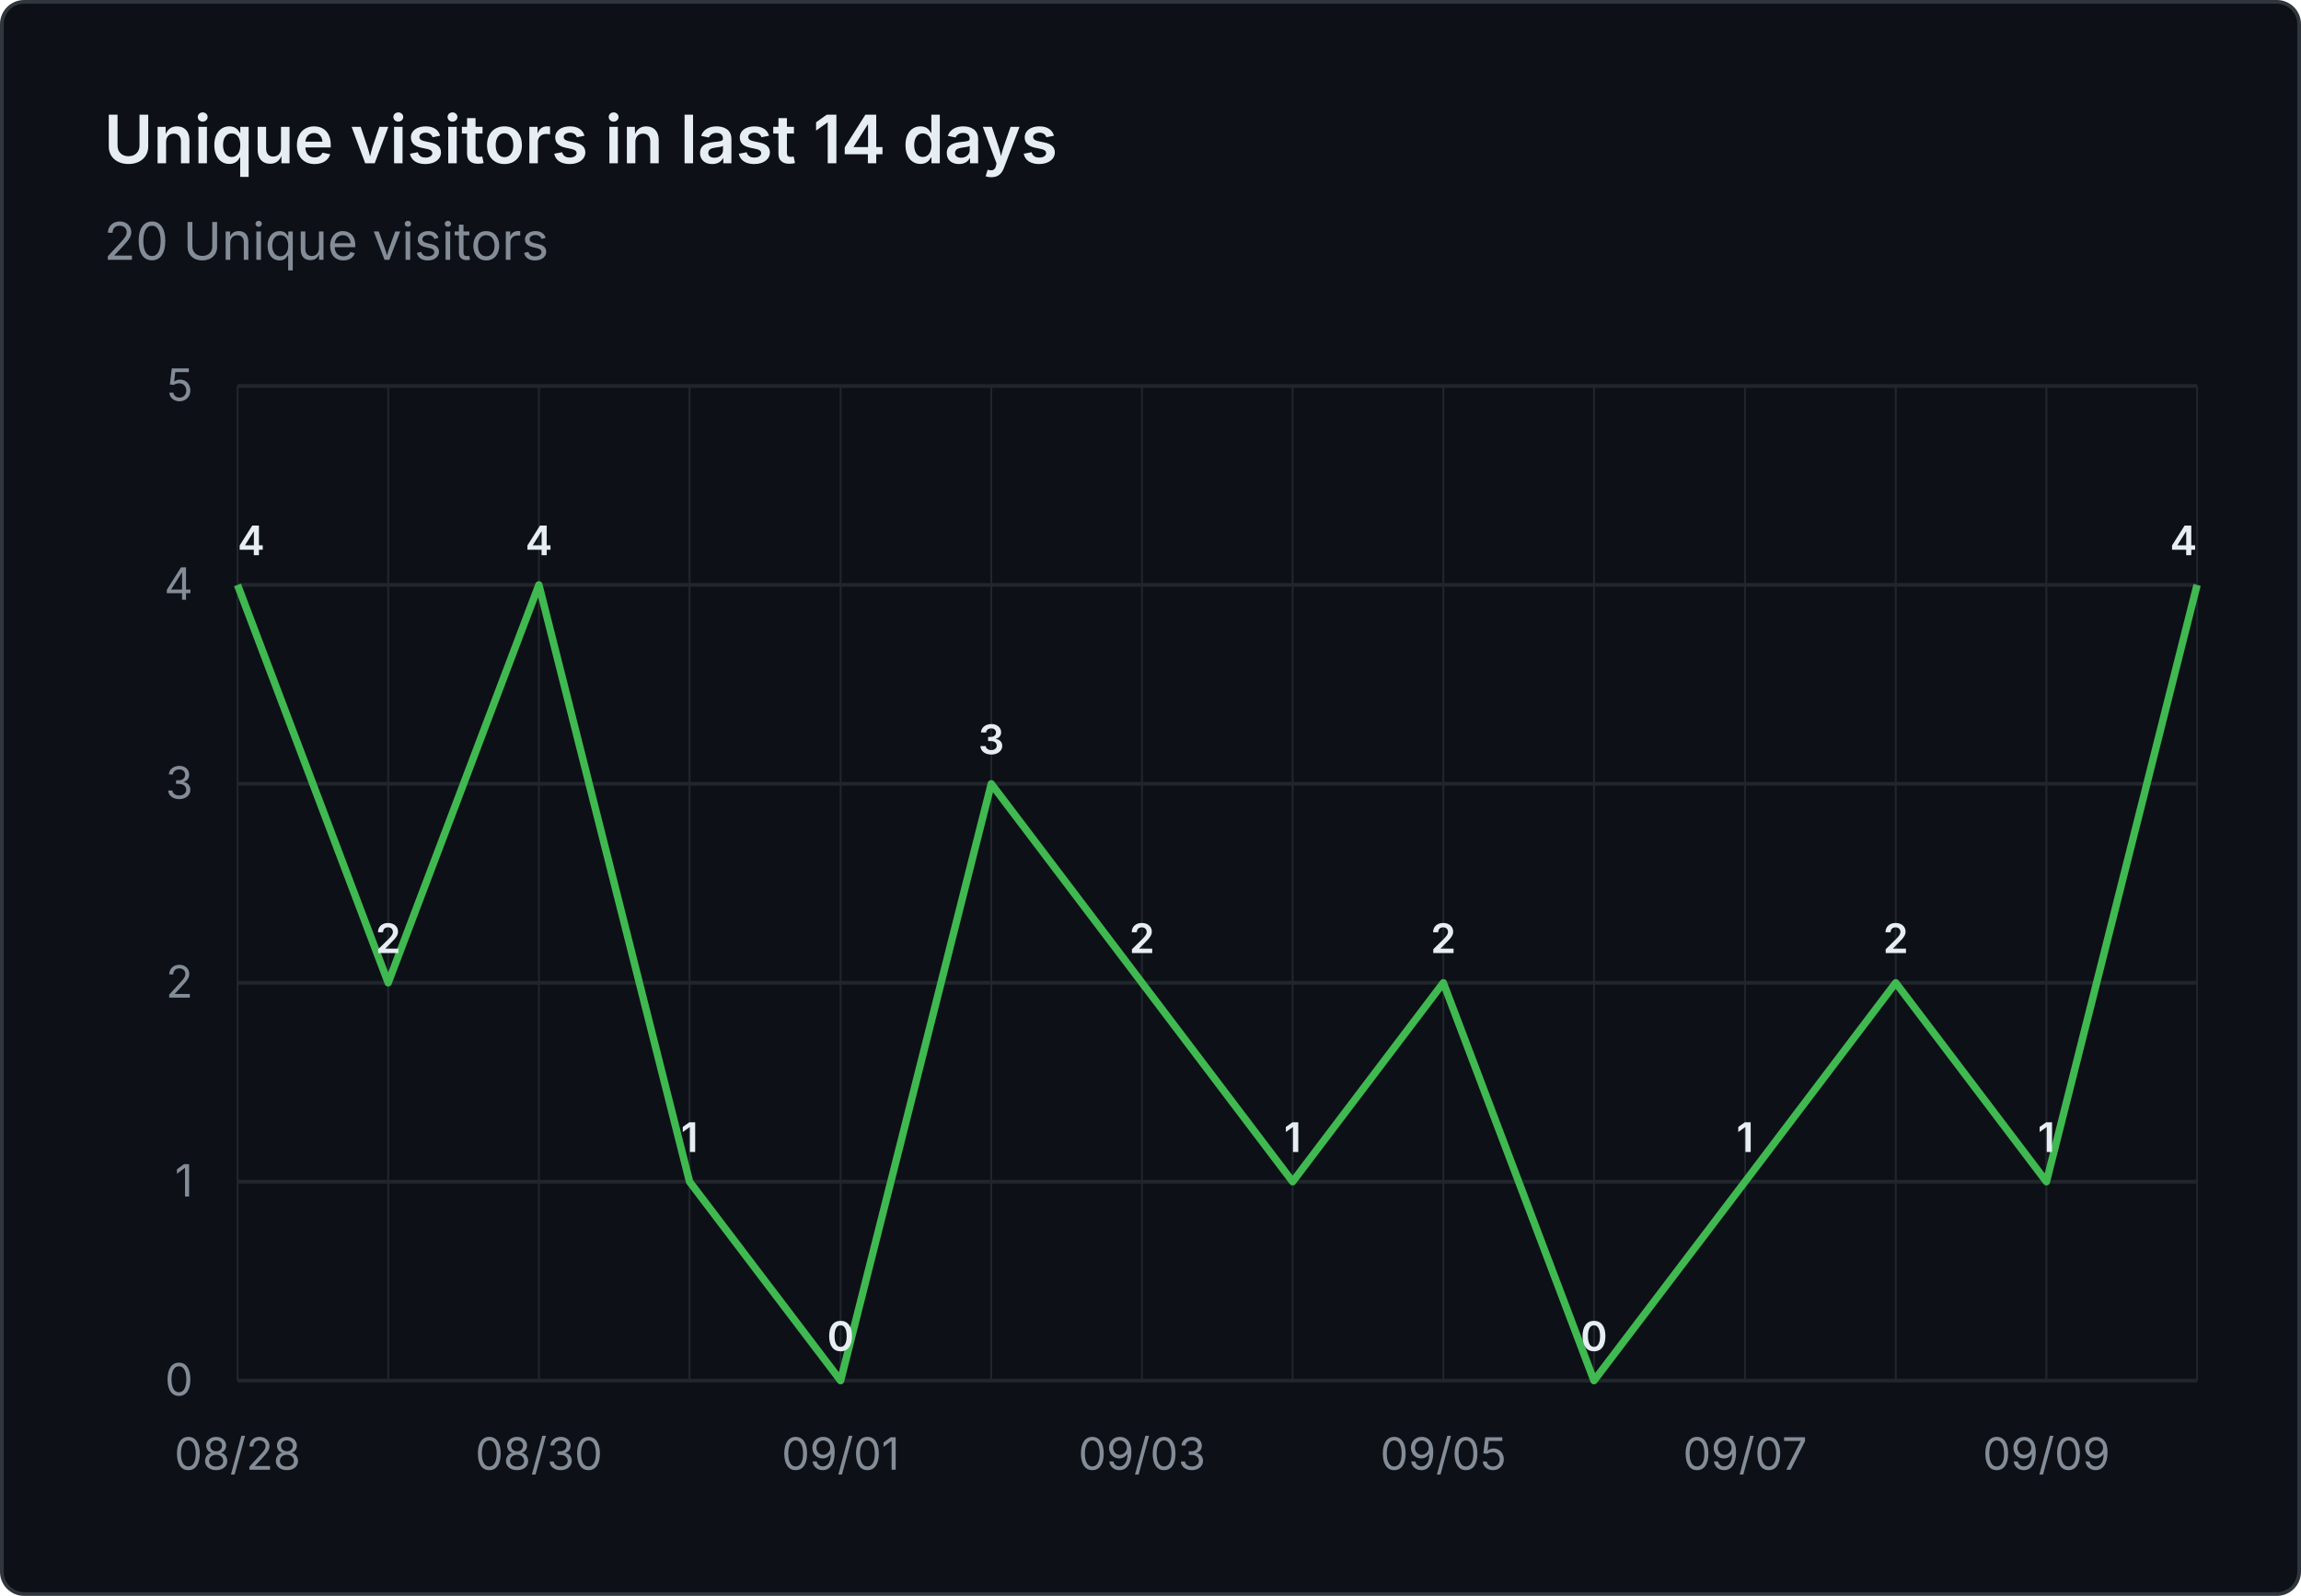
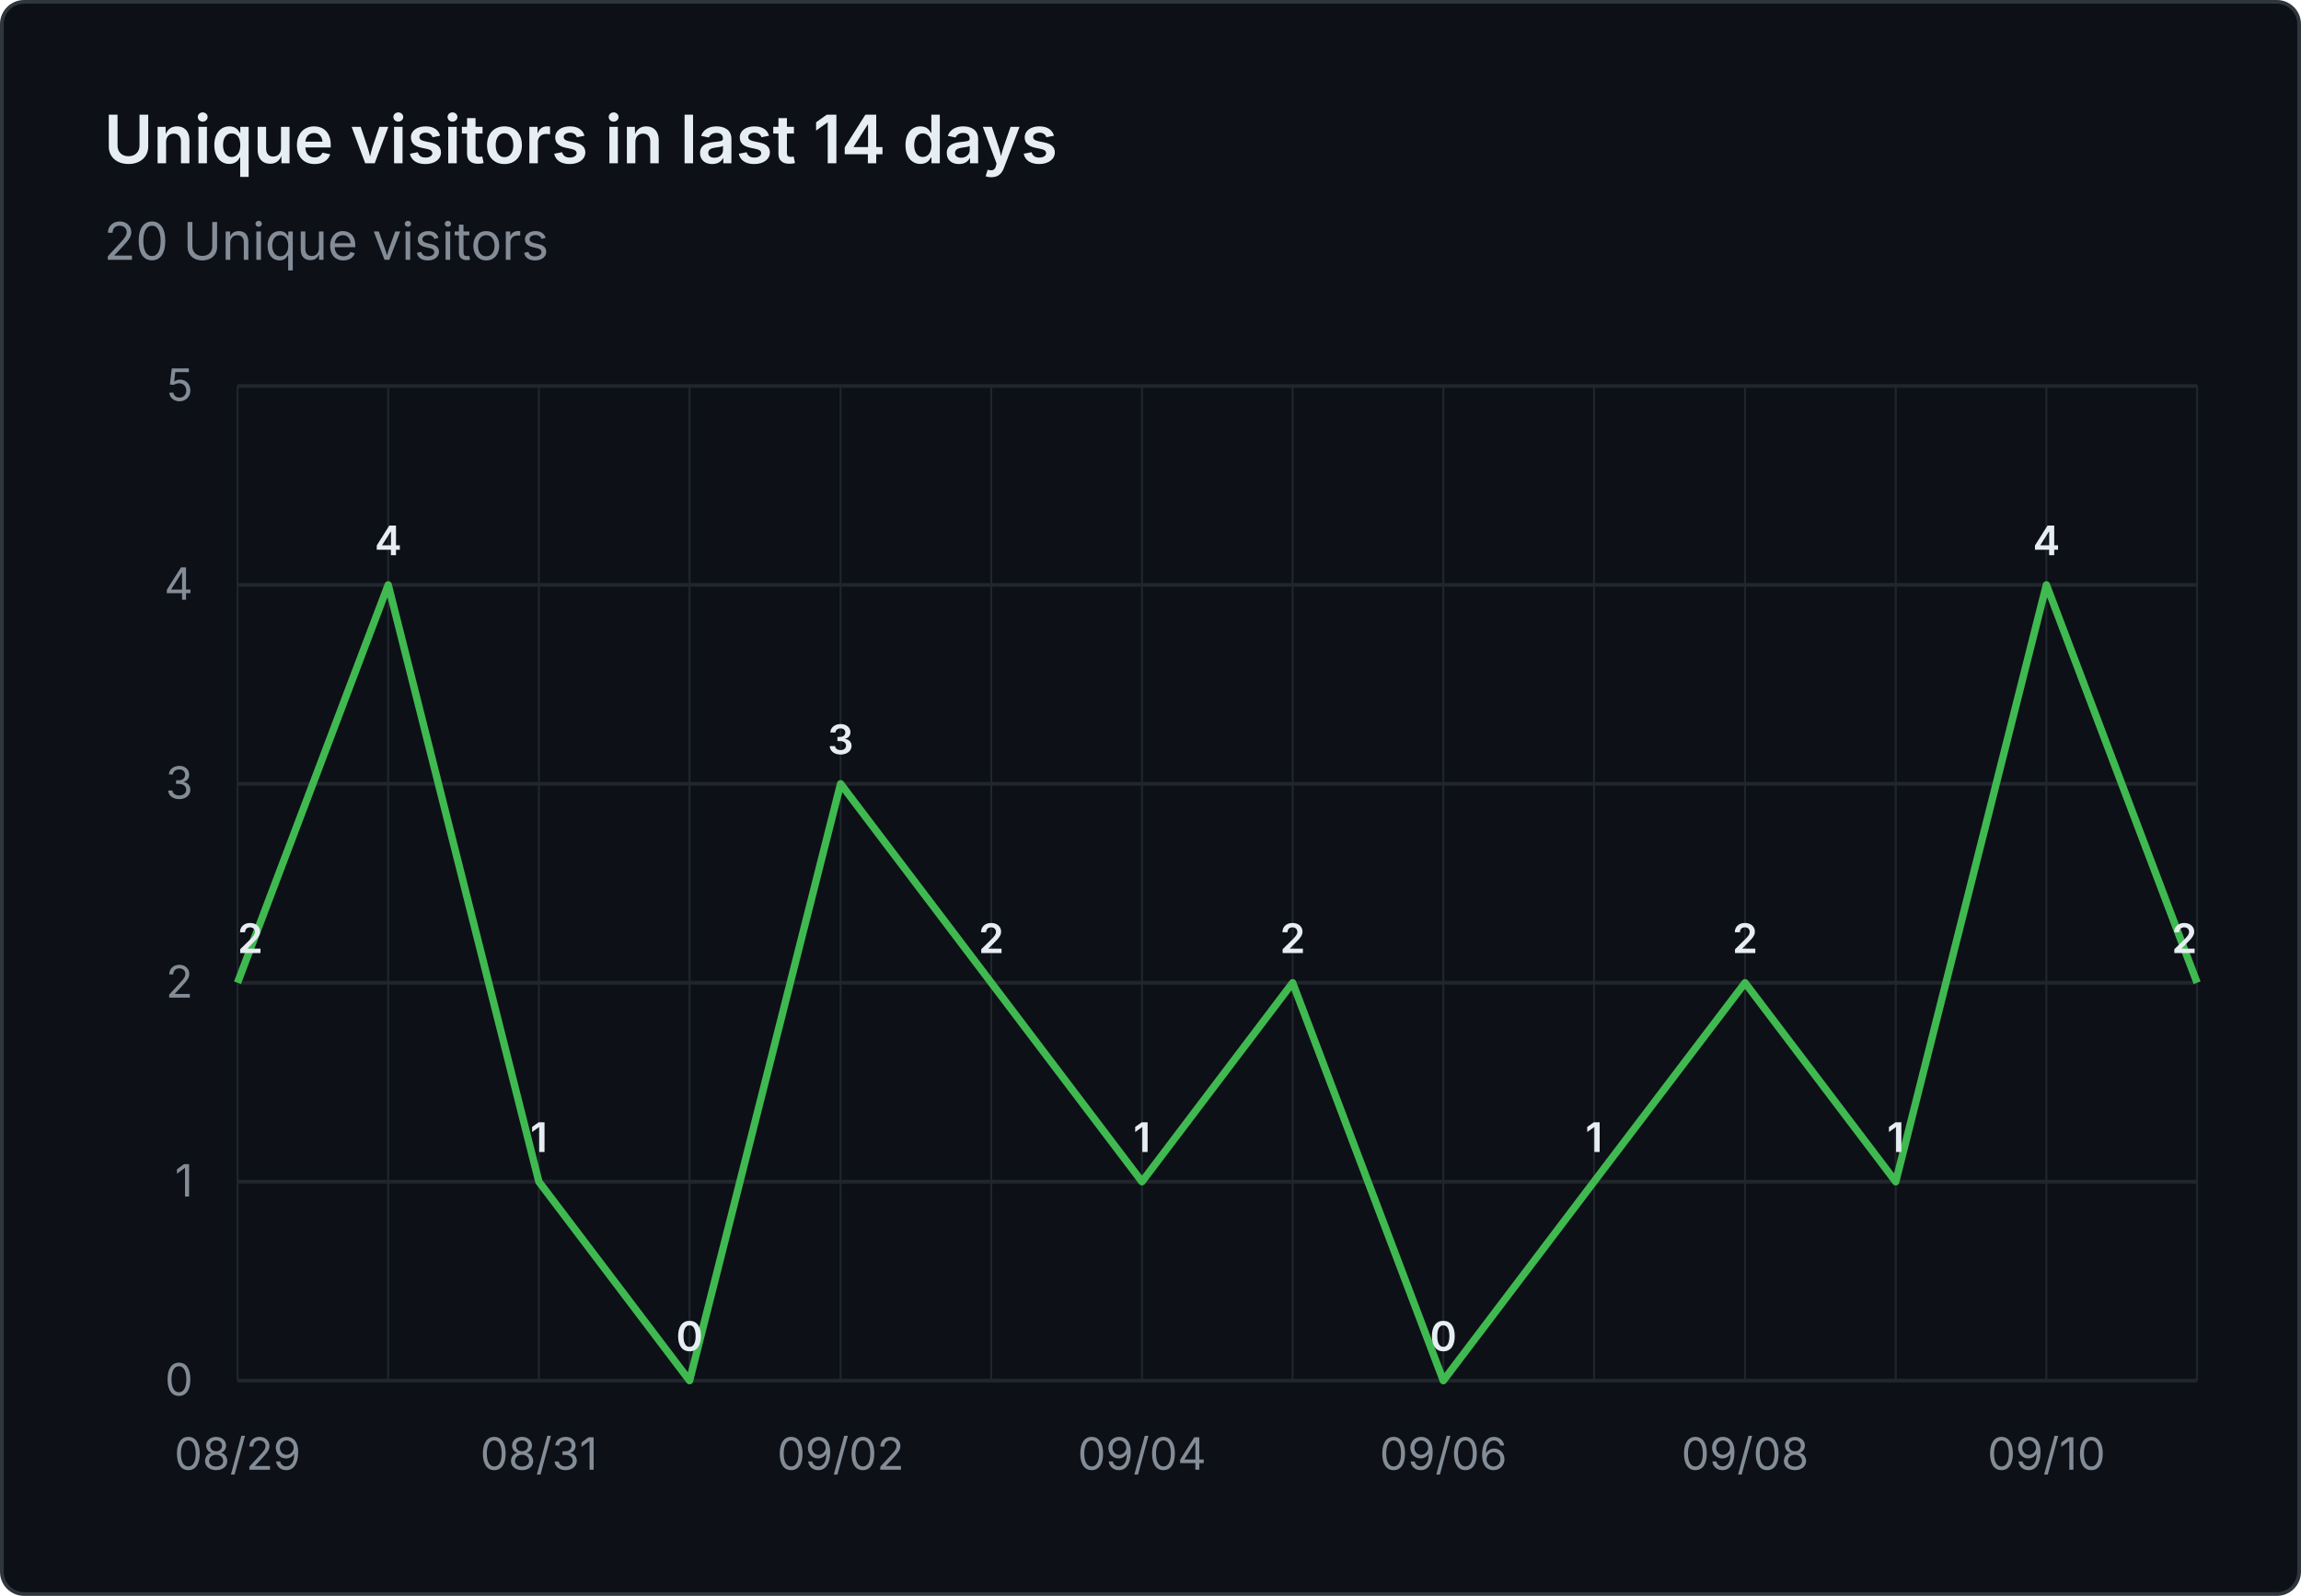
<svg xmlns="http://www.w3.org/2000/svg" viewBox="0 0 620 430" width="620" height="430" role="img" aria-label="Unique visitors in last 14 days: 20 Unique visitors">
  <rect x="0.5" y="0.5" width="619" height="429" fill="#0d1117" stroke="#30363d" rx="6" />
  <g font-family="system-ui, -apple-system, 'Segoe UI', sans-serif">
    <text x="28" y="44" fill="#e6edf3" font-size="18" font-weight="600">Unique visitors in last 14 days</text>
    <text x="28" y="70" fill="#848d97" font-size="14">20 Unique visitors</text>
    <line x1="64" y1="372.0" x2="592" y2="372.0" stroke="#21262d" stroke-width="1" />
    <text x="52" y="376.0" text-anchor="end" fill="#848d97" font-size="12">0</text>
    <line x1="64" y1="318.4" x2="592" y2="318.4" stroke="#21262d" stroke-width="1" />
    <text x="52" y="322.4" text-anchor="end" fill="#848d97" font-size="12">1</text>
    <line x1="64" y1="264.8" x2="592" y2="264.8" stroke="#21262d" stroke-width="1" />
    <text x="52" y="268.8" text-anchor="end" fill="#848d97" font-size="12">2</text>
    <line x1="64" y1="211.2" x2="592" y2="211.2" stroke="#21262d" stroke-width="1" />
    <text x="52" y="215.2" text-anchor="end" fill="#848d97" font-size="12">3</text>
    <line x1="64" y1="157.6" x2="592" y2="157.6" stroke="#21262d" stroke-width="1" />
    <text x="52" y="161.6" text-anchor="end" fill="#848d97" font-size="12">4</text>
    <line x1="64" y1="104.0" x2="592" y2="104.0" stroke="#21262d" stroke-width="1" />
    <text x="52" y="108.0" text-anchor="end" fill="#848d97" font-size="12">5</text>
    <line x1="64.0" y1="104" x2="64.0" y2="372" stroke="#21262d" stroke-width="0.5" />
    <line x1="104.6" y1="104" x2="104.6" y2="372" stroke="#21262d" stroke-width="0.5" />
    <line x1="145.2" y1="104" x2="145.2" y2="372" stroke="#21262d" stroke-width="0.5" />
    <line x1="185.8" y1="104" x2="185.8" y2="372" stroke="#21262d" stroke-width="0.5" />
    <line x1="226.5" y1="104" x2="226.5" y2="372" stroke="#21262d" stroke-width="0.5" />
    <line x1="267.1" y1="104" x2="267.1" y2="372" stroke="#21262d" stroke-width="0.5" />
    <line x1="307.7" y1="104" x2="307.7" y2="372" stroke="#21262d" stroke-width="0.5" />
    <line x1="348.3" y1="104" x2="348.3" y2="372" stroke="#21262d" stroke-width="0.5" />
    <line x1="388.9" y1="104" x2="388.9" y2="372" stroke="#21262d" stroke-width="0.5" />
    <line x1="429.5" y1="104" x2="429.5" y2="372" stroke="#21262d" stroke-width="0.5" />
    <line x1="470.2" y1="104" x2="470.2" y2="372" stroke="#21262d" stroke-width="0.5" />
    <line x1="510.8" y1="104" x2="510.8" y2="372" stroke="#21262d" stroke-width="0.5" />
    <line x1="551.4" y1="104" x2="551.4" y2="372" stroke="#21262d" stroke-width="0.5" />
    <line x1="592.0" y1="104" x2="592.0" y2="372" stroke="#21262d" stroke-width="0.5" />
-     <text x="64.0" y="396" text-anchor="middle" fill="#848d97" font-size="12">08/28</text>
-     <text x="145.2" y="396" text-anchor="middle" fill="#848d97" font-size="12">08/30</text>
-     <text x="226.5" y="396" text-anchor="middle" fill="#848d97" font-size="12">09/01</text>
-     <text x="307.7" y="396" text-anchor="middle" fill="#848d97" font-size="12">09/03</text>
-     <text x="388.9" y="396" text-anchor="middle" fill="#848d97" font-size="12">09/05</text>
-     <text x="470.2" y="396" text-anchor="middle" fill="#848d97" font-size="12">09/07</text>
-     <text x="551.4" y="396" text-anchor="middle" fill="#848d97" font-size="12">09/09</text>
-     <path d="M 64.0 157.6 L 104.6 264.8 L 145.2 157.6 L 185.8 318.4 L 226.5 372.0 L 267.1 211.2 L 307.7 264.8 L 348.3 318.4 L 388.9 264.8 L 429.5 372.0 L 470.2 318.4 L 510.8 264.8 L 551.4 318.4 L 592.0 157.6" fill="none" stroke="#3fb950" stroke-width="2" stroke-linejoin="round" />
-     <text x="64.0" y="149.6" text-anchor="start" fill="#e6edf3" font-size="11" font-weight="600">4</text>
-     <text x="104.6" y="256.8" text-anchor="middle" fill="#e6edf3" font-size="11" font-weight="600">2</text>
-     <text x="145.2" y="149.6" text-anchor="middle" fill="#e6edf3" font-size="11" font-weight="600">4</text>
-     <text x="185.8" y="310.4" text-anchor="middle" fill="#e6edf3" font-size="11" font-weight="600">1</text>
-     <text x="226.5" y="364.0" text-anchor="middle" fill="#e6edf3" font-size="11" font-weight="600">0</text>
-     <text x="267.1" y="203.2" text-anchor="middle" fill="#e6edf3" font-size="11" font-weight="600">3</text>
-     <text x="307.7" y="256.8" text-anchor="middle" fill="#e6edf3" font-size="11" font-weight="600">2</text>
-     <text x="348.3" y="310.4" text-anchor="middle" fill="#e6edf3" font-size="11" font-weight="600">1</text>
-     <text x="388.9" y="256.8" text-anchor="middle" fill="#e6edf3" font-size="11" font-weight="600">2</text>
-     <text x="429.5" y="364.0" text-anchor="middle" fill="#e6edf3" font-size="11" font-weight="600">0</text>
-     <text x="470.2" y="310.4" text-anchor="middle" fill="#e6edf3" font-size="11" font-weight="600">1</text>
-     <text x="510.8" y="256.8" text-anchor="middle" fill="#e6edf3" font-size="11" font-weight="600">2</text>
-     <text x="551.4" y="310.4" text-anchor="middle" fill="#e6edf3" font-size="11" font-weight="600">1</text>
-     <text x="592.0" y="149.6" text-anchor="end" fill="#e6edf3" font-size="11" font-weight="600">4</text>
+     <text x="64.0" y="396" text-anchor="middle" fill="#848d97" font-size="12">08/29</text>
+     <text x="145.2" y="396" text-anchor="middle" fill="#848d97" font-size="12">08/31</text>
+     <text x="226.5" y="396" text-anchor="middle" fill="#848d97" font-size="12">09/02</text>
+     <text x="307.7" y="396" text-anchor="middle" fill="#848d97" font-size="12">09/04</text>
+     <text x="388.9" y="396" text-anchor="middle" fill="#848d97" font-size="12">09/06</text>
+     <text x="470.2" y="396" text-anchor="middle" fill="#848d97" font-size="12">09/08</text>
+     <text x="551.4" y="396" text-anchor="middle" fill="#848d97" font-size="12">09/10</text>
+     <path d="M 64.0 264.8 L 104.6 157.6 L 145.2 318.4 L 185.8 372.0 L 226.5 211.2 L 267.1 264.8 L 307.7 318.4 L 348.3 264.8 L 388.9 372.0 L 429.5 318.4 L 470.2 264.8 L 510.8 318.4 L 551.4 157.6 L 592.0 264.8" fill="none" stroke="#3fb950" stroke-width="2" stroke-linejoin="round" />
+     <text x="64.0" y="256.8" text-anchor="start" fill="#e6edf3" font-size="11" font-weight="600">2</text>
+     <text x="104.6" y="149.6" text-anchor="middle" fill="#e6edf3" font-size="11" font-weight="600">4</text>
+     <text x="145.2" y="310.4" text-anchor="middle" fill="#e6edf3" font-size="11" font-weight="600">1</text>
+     <text x="185.8" y="364.0" text-anchor="middle" fill="#e6edf3" font-size="11" font-weight="600">0</text>
+     <text x="226.5" y="203.2" text-anchor="middle" fill="#e6edf3" font-size="11" font-weight="600">3</text>
+     <text x="267.1" y="256.8" text-anchor="middle" fill="#e6edf3" font-size="11" font-weight="600">2</text>
+     <text x="307.7" y="310.4" text-anchor="middle" fill="#e6edf3" font-size="11" font-weight="600">1</text>
+     <text x="348.3" y="256.8" text-anchor="middle" fill="#e6edf3" font-size="11" font-weight="600">2</text>
+     <text x="388.9" y="364.0" text-anchor="middle" fill="#e6edf3" font-size="11" font-weight="600">0</text>
+     <text x="429.5" y="310.4" text-anchor="middle" fill="#e6edf3" font-size="11" font-weight="600">1</text>
+     <text x="470.2" y="256.8" text-anchor="middle" fill="#e6edf3" font-size="11" font-weight="600">2</text>
+     <text x="510.8" y="310.4" text-anchor="middle" fill="#e6edf3" font-size="11" font-weight="600">1</text>
+     <text x="551.4" y="149.6" text-anchor="middle" fill="#e6edf3" font-size="11" font-weight="600">4</text>
+     <text x="592.0" y="256.8" text-anchor="end" fill="#e6edf3" font-size="11" font-weight="600">2</text>
  </g>
</svg>
